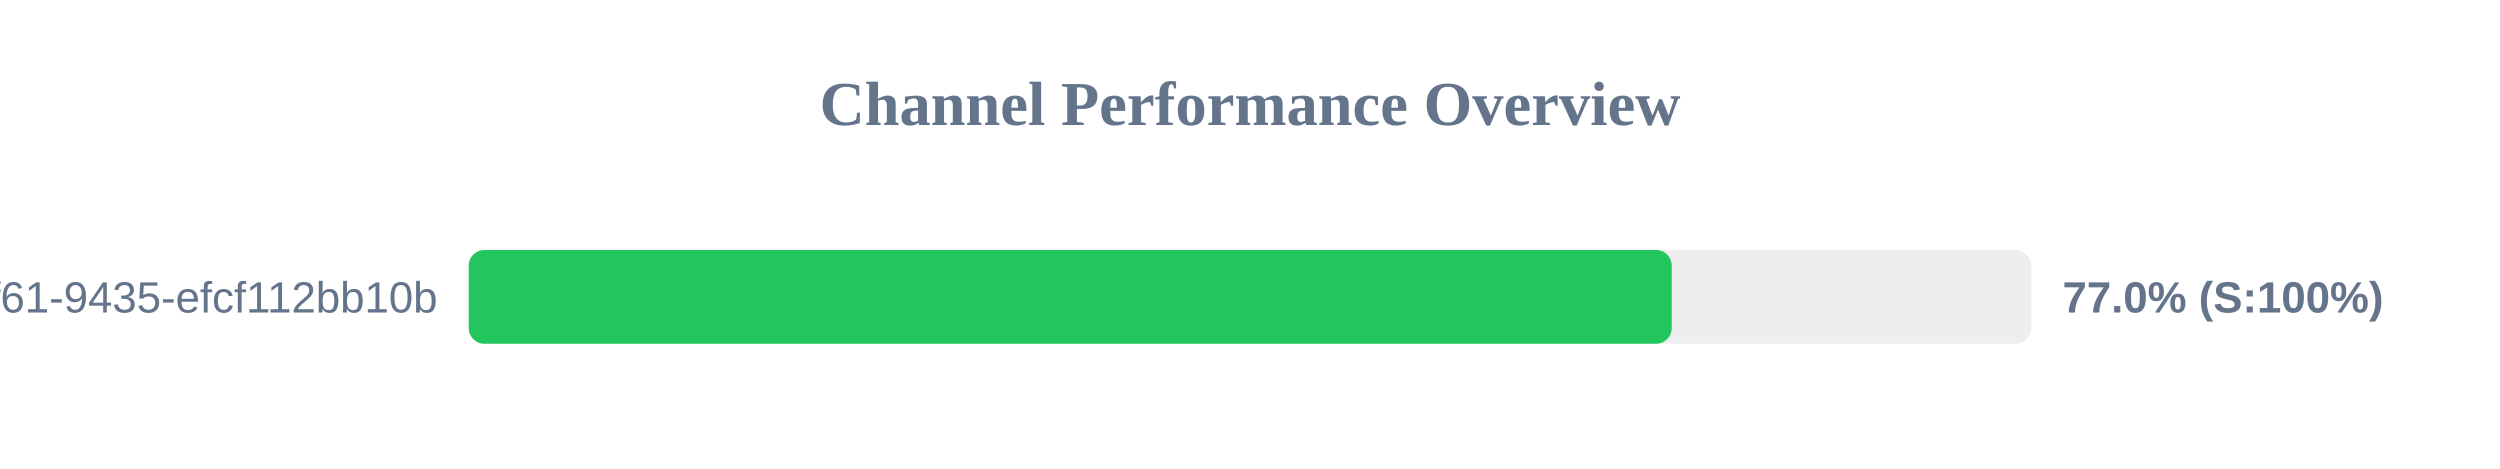
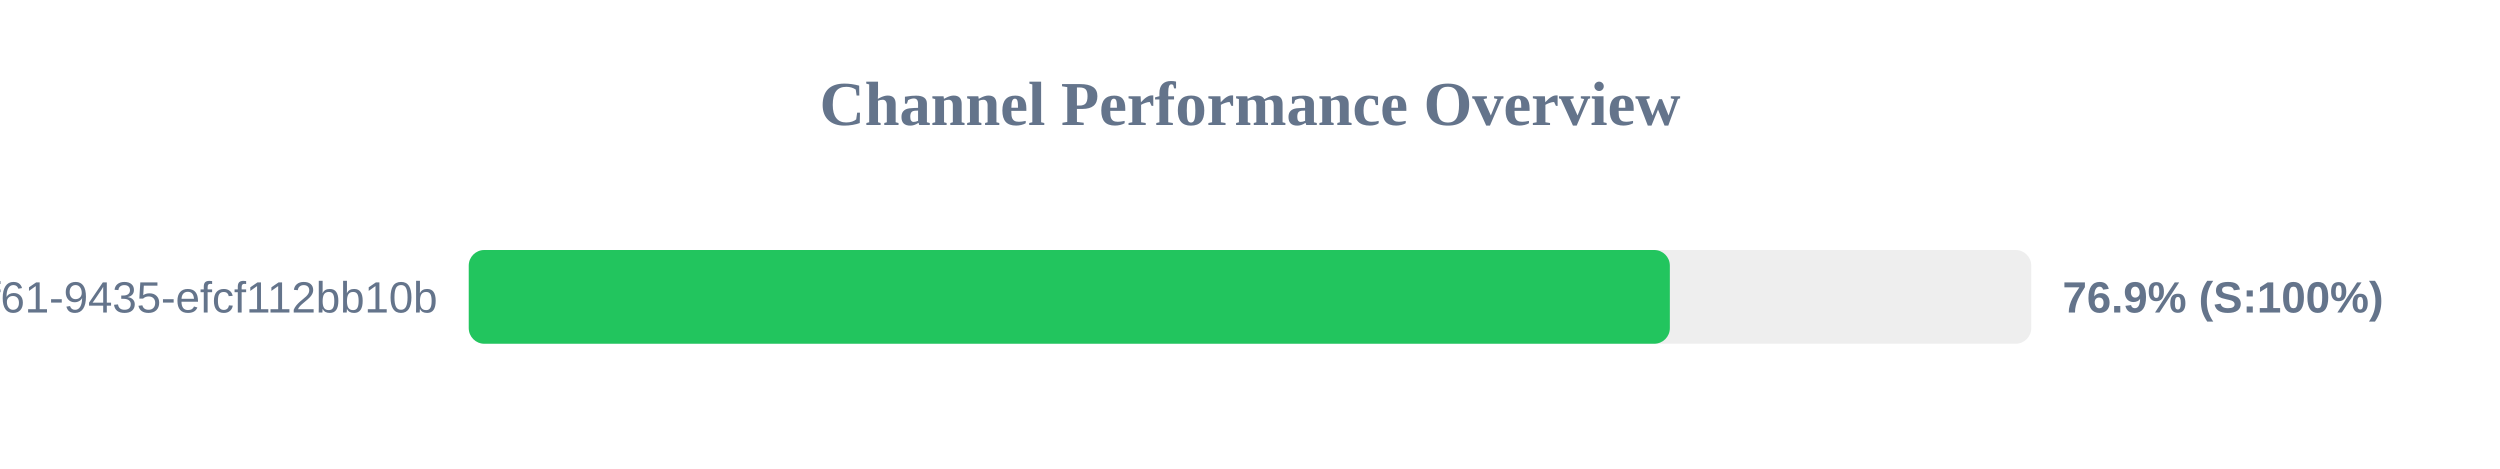
<svg xmlns="http://www.w3.org/2000/svg" width="800" height="150" version="1.1">
  <style>
        .row { font: 14px Arial; fill: #64748b; }
        .score { font: bold 14px Arial; fill: #64748b; }
    </style>
  <text x="400" y="40" text-anchor="middle" font-size="20px" font-weight="bold" fill="#64748b">Channel Performance Overview</text>
  <rect x="150" y="80" width="500" height="30" fill="#eee" rx="5" />
-   <rect x="150" y="80" width="384.95" height="30" fill="#22c55e" rx="5" />
+   <rect x="150" y="80" width="384.35" height="30" fill="#22c55e" rx="5" />
  <text x="140" y="100" text-anchor="end" class="row">?uuid=07c122ad-50b2-4f61-9435-efcf112bb10b</text>
-   <text x="660" y="100" text-anchor="start" class="score">77.0% (S:100%)</text>
+   <text x="660" y="100" text-anchor="start" class="score">76.9% (S:100%)</text>
</svg>
